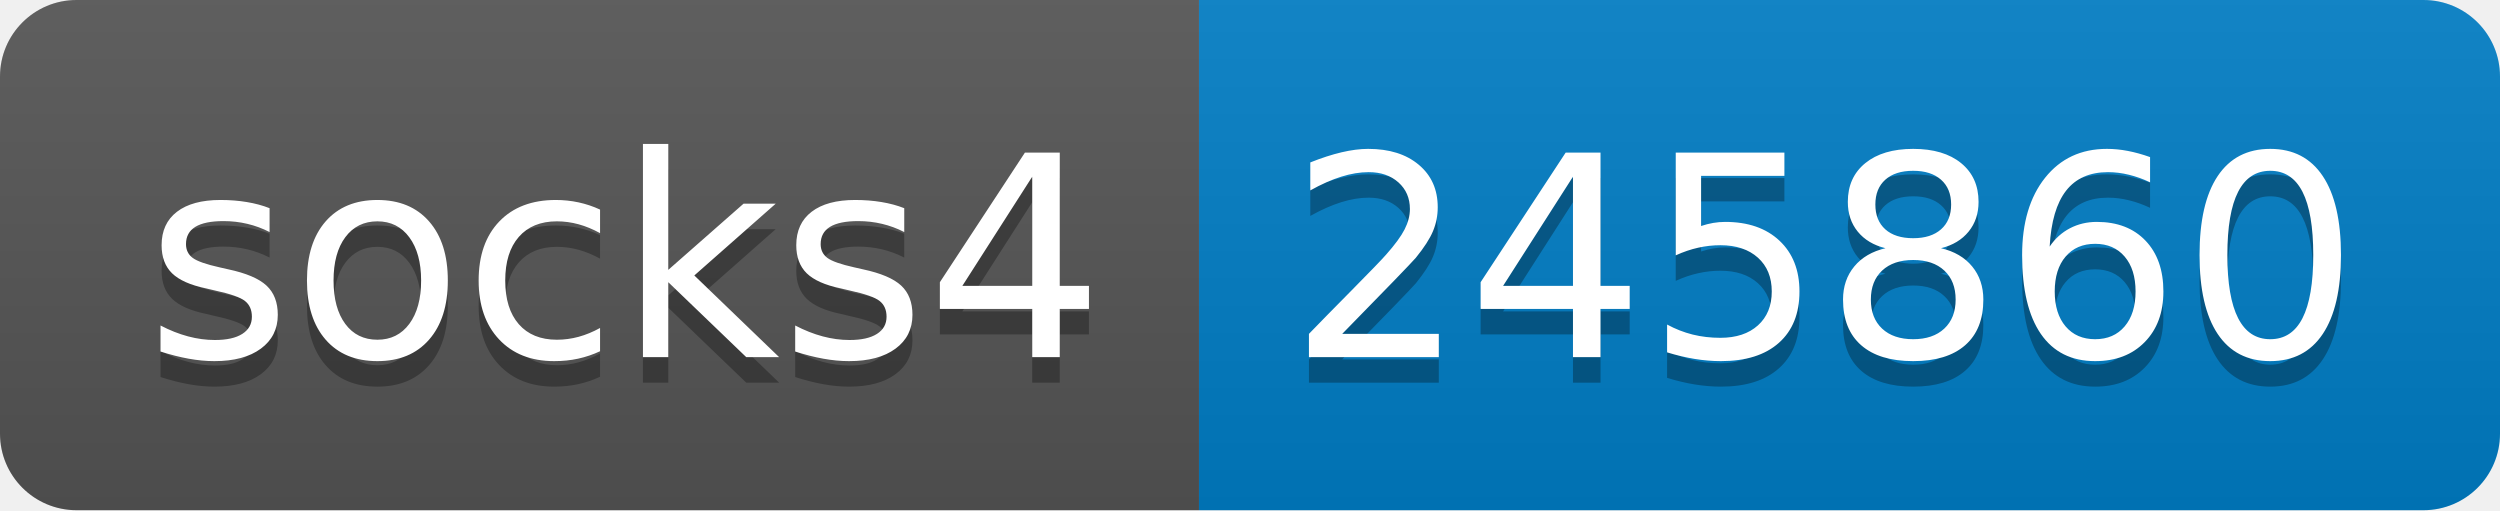
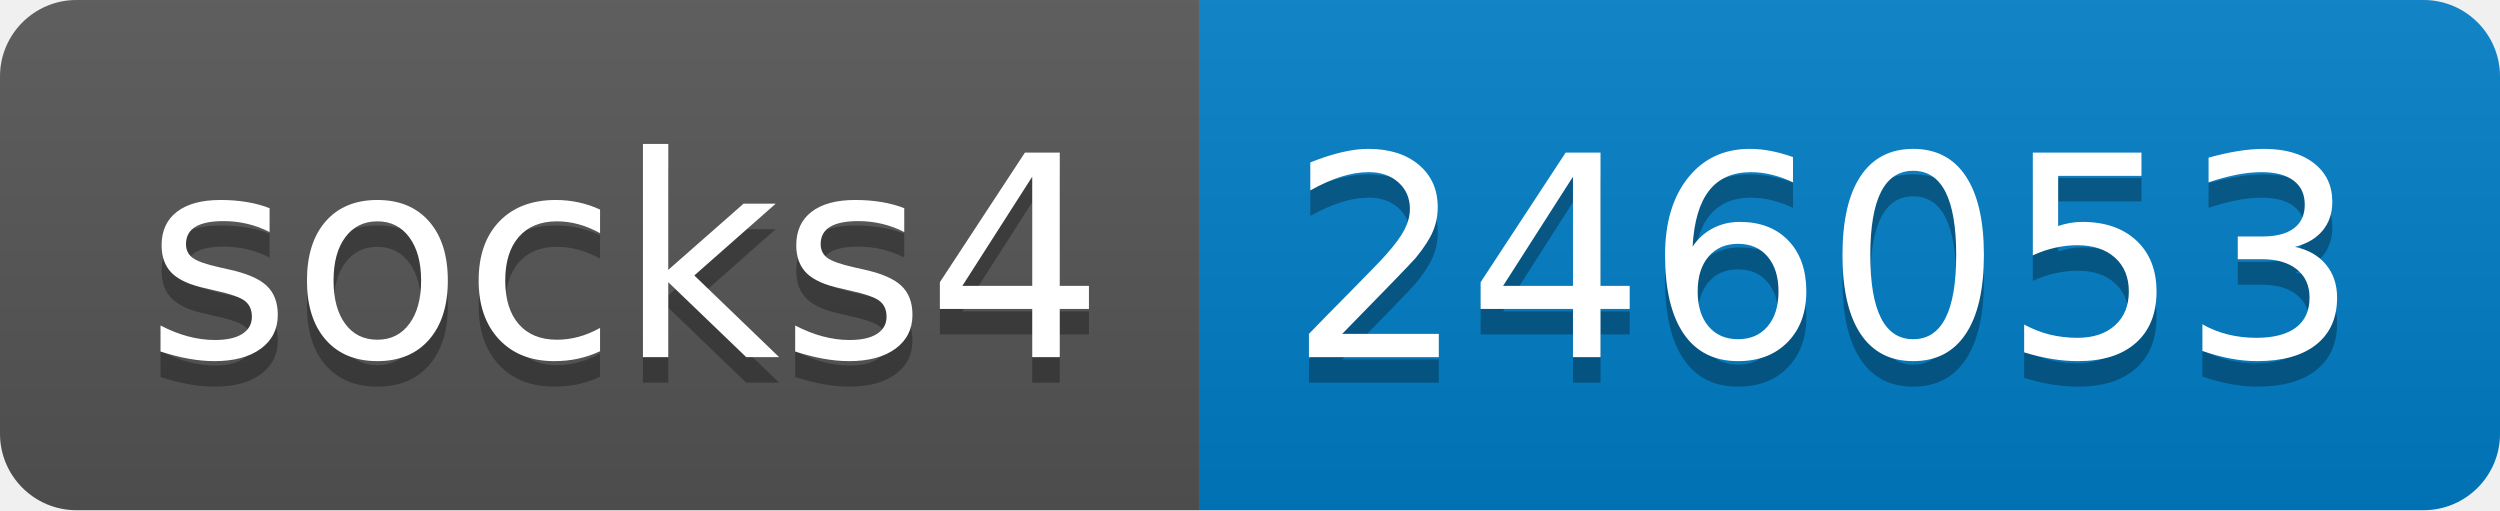
- <svg xmlns="http://www.w3.org/2000/svg" width="98" height="20" role="img" aria-label="socks4: 245860">
+ <svg xmlns="http://www.w3.org/2000/svg" width="98" height="20" role="img" aria-label="socks4: 246053">
  <linearGradient id="s" x2="0" y2="100%">
    <stop offset="0" stop-color="#bbb" stop-opacity=".1" />
    <stop offset="1" stop-opacity=".1" />
  </linearGradient>
  <clipPath id="r">
    <rect width="98" height="20" rx="3" fill="#fff" />
  </clipPath>
  <g clip-path="url(#r)">
    <rect width="47" height="20" fill="#555" />
    <rect x="47" width="51" height="20" fill="#007ec6" />
    <rect width="98" height="20" fill="url(#s)" />
  </g>
  <g fill="#fff" text-anchor="middle" font-family="Verdana,Geneva,DejaVu Sans,sans-serif" text-rendering="geometricPrecision" font-size="110">
    <text aria-hidden="true" x="245" y="150" fill="#010101" fill-opacity=".3" transform="scale(.1)" textLength="370">socks4</text>
    <text x="245" y="140" transform="scale(.1)" fill="#fff" textLength="370">socks4</text>
-     <text aria-hidden="true" x="715" y="150" fill="#010101" fill-opacity=".3" transform="scale(.1)" textLength="410">245860</text>
-     <text x="715" y="140" transform="scale(.1)" fill="#fff" textLength="410">245860</text>
+     <text aria-hidden="true" x="715" y="150" fill="#010101" fill-opacity=".3" transform="scale(.1)" textLength="410">246053</text>
+     <text x="715" y="140" transform="scale(.1)" fill="#fff" textLength="410">246053</text>
  </g>
</svg>
